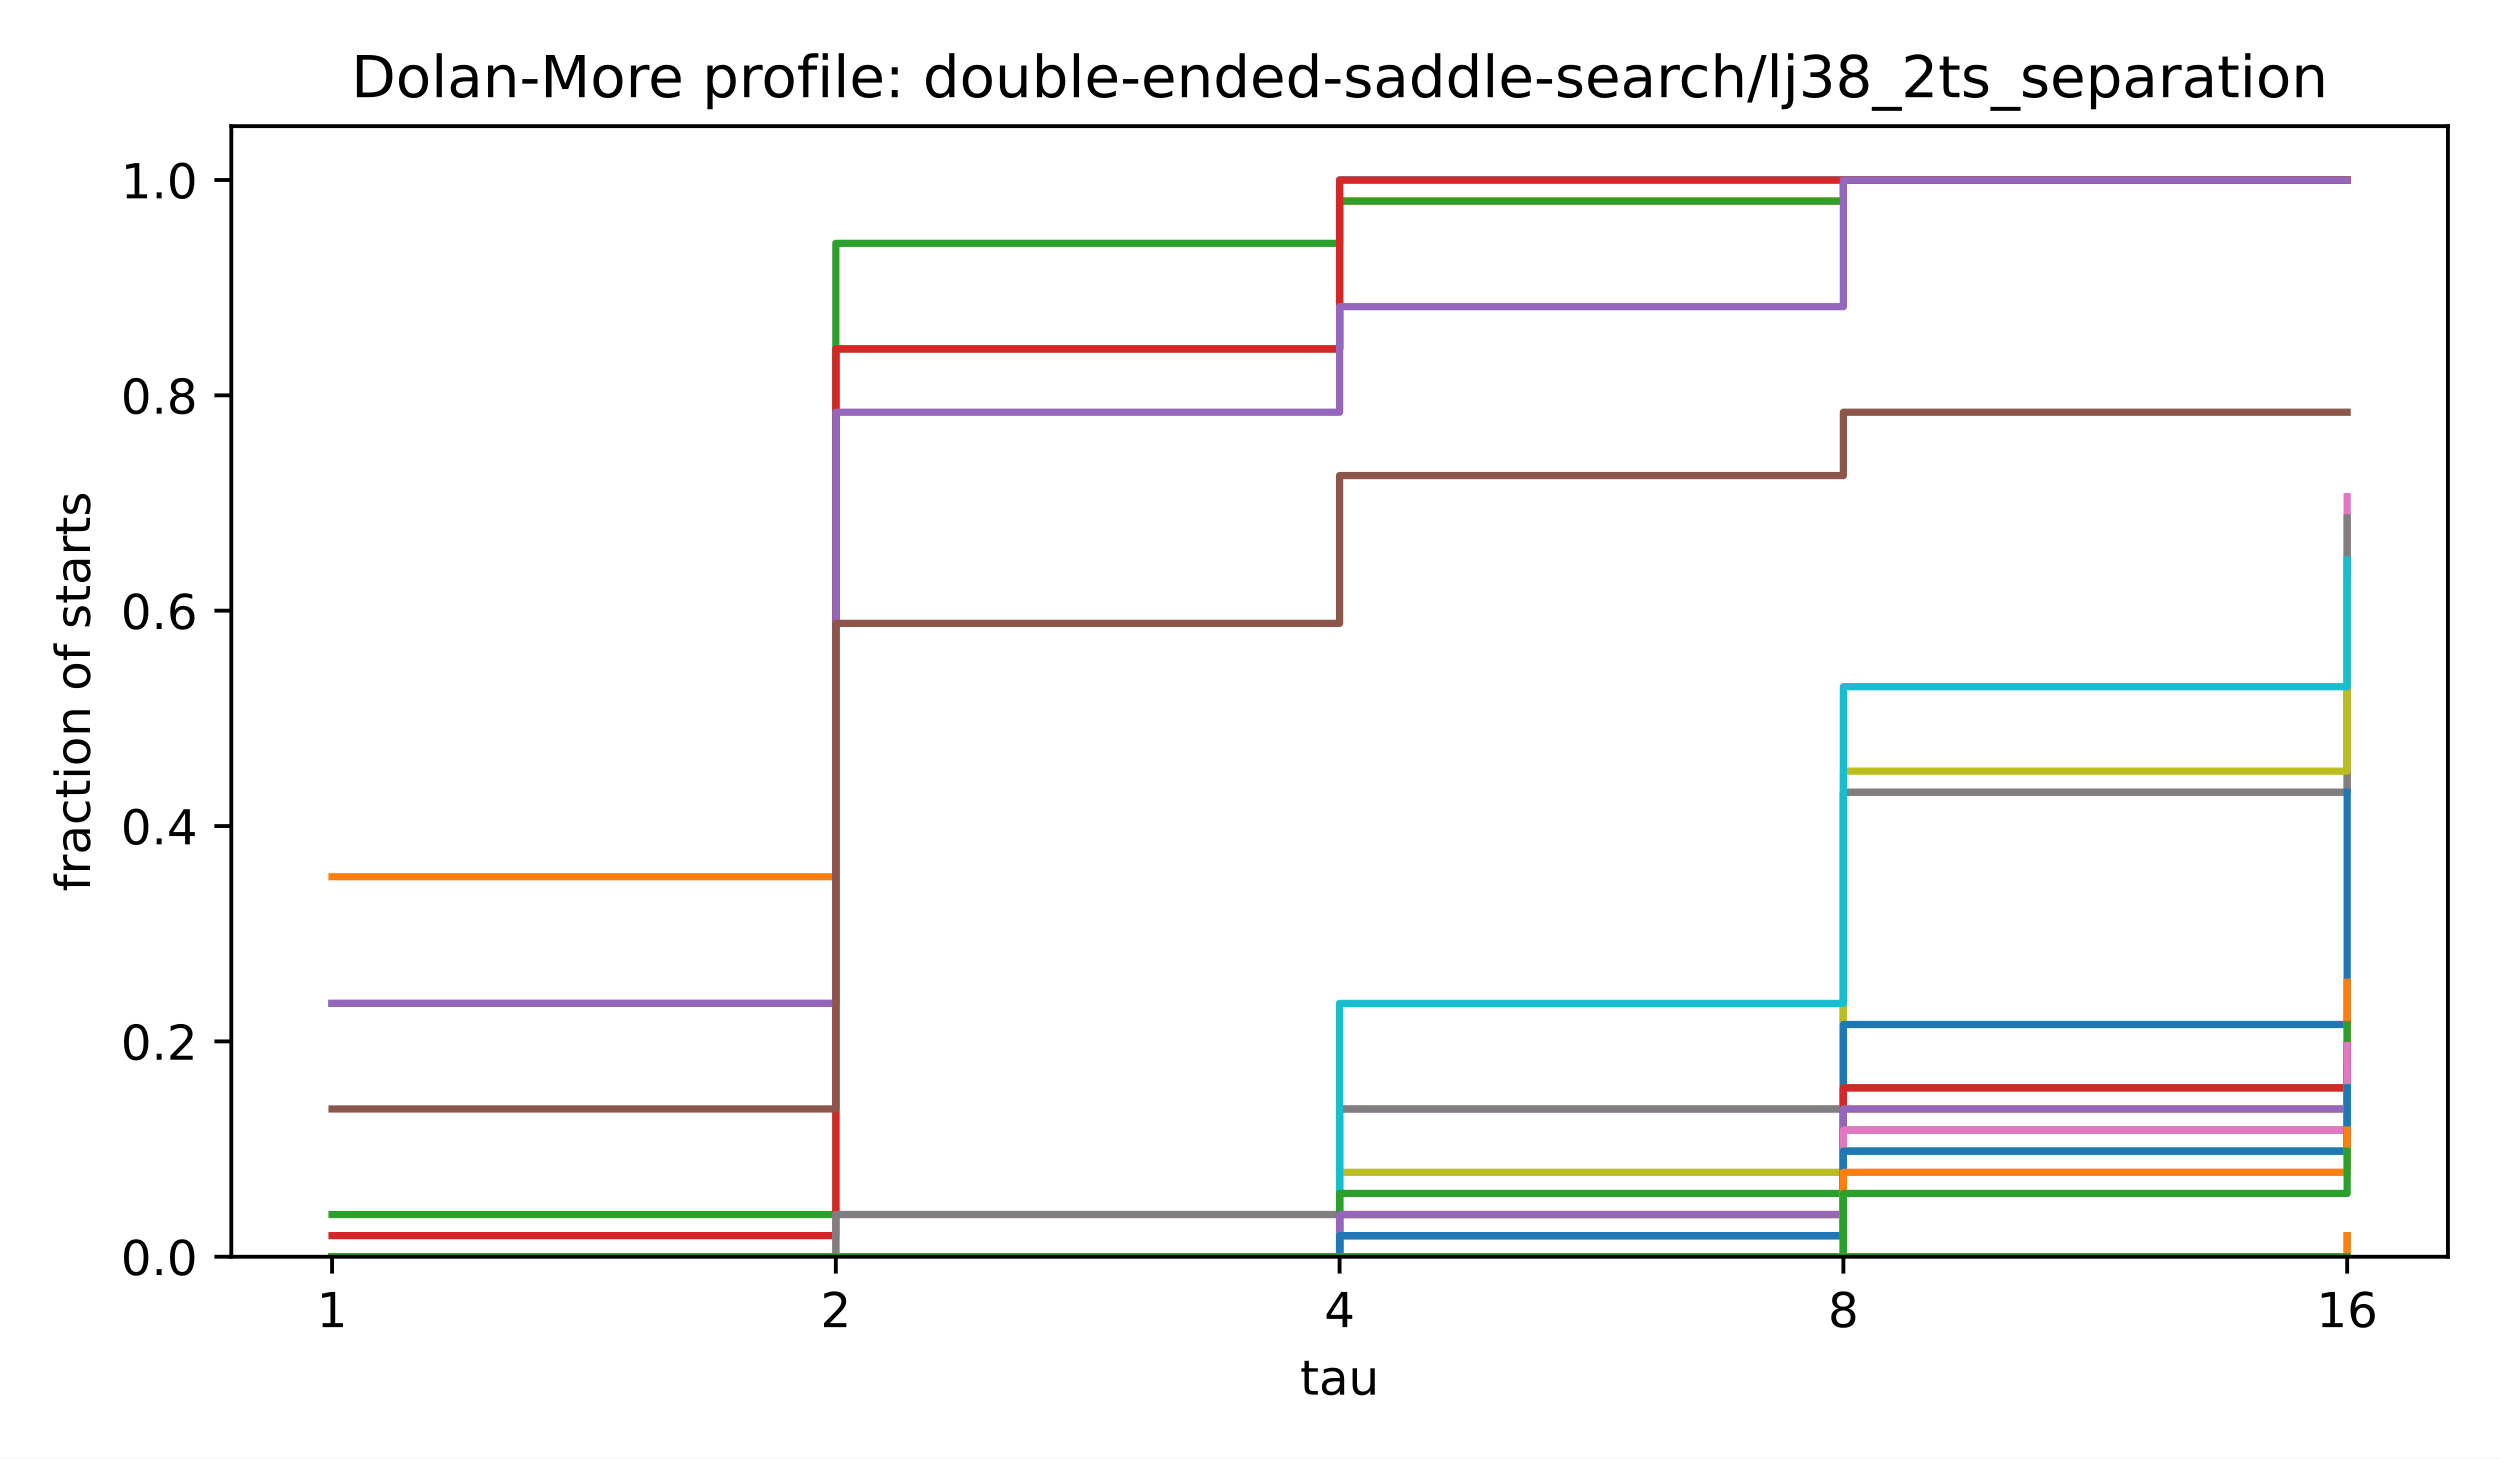
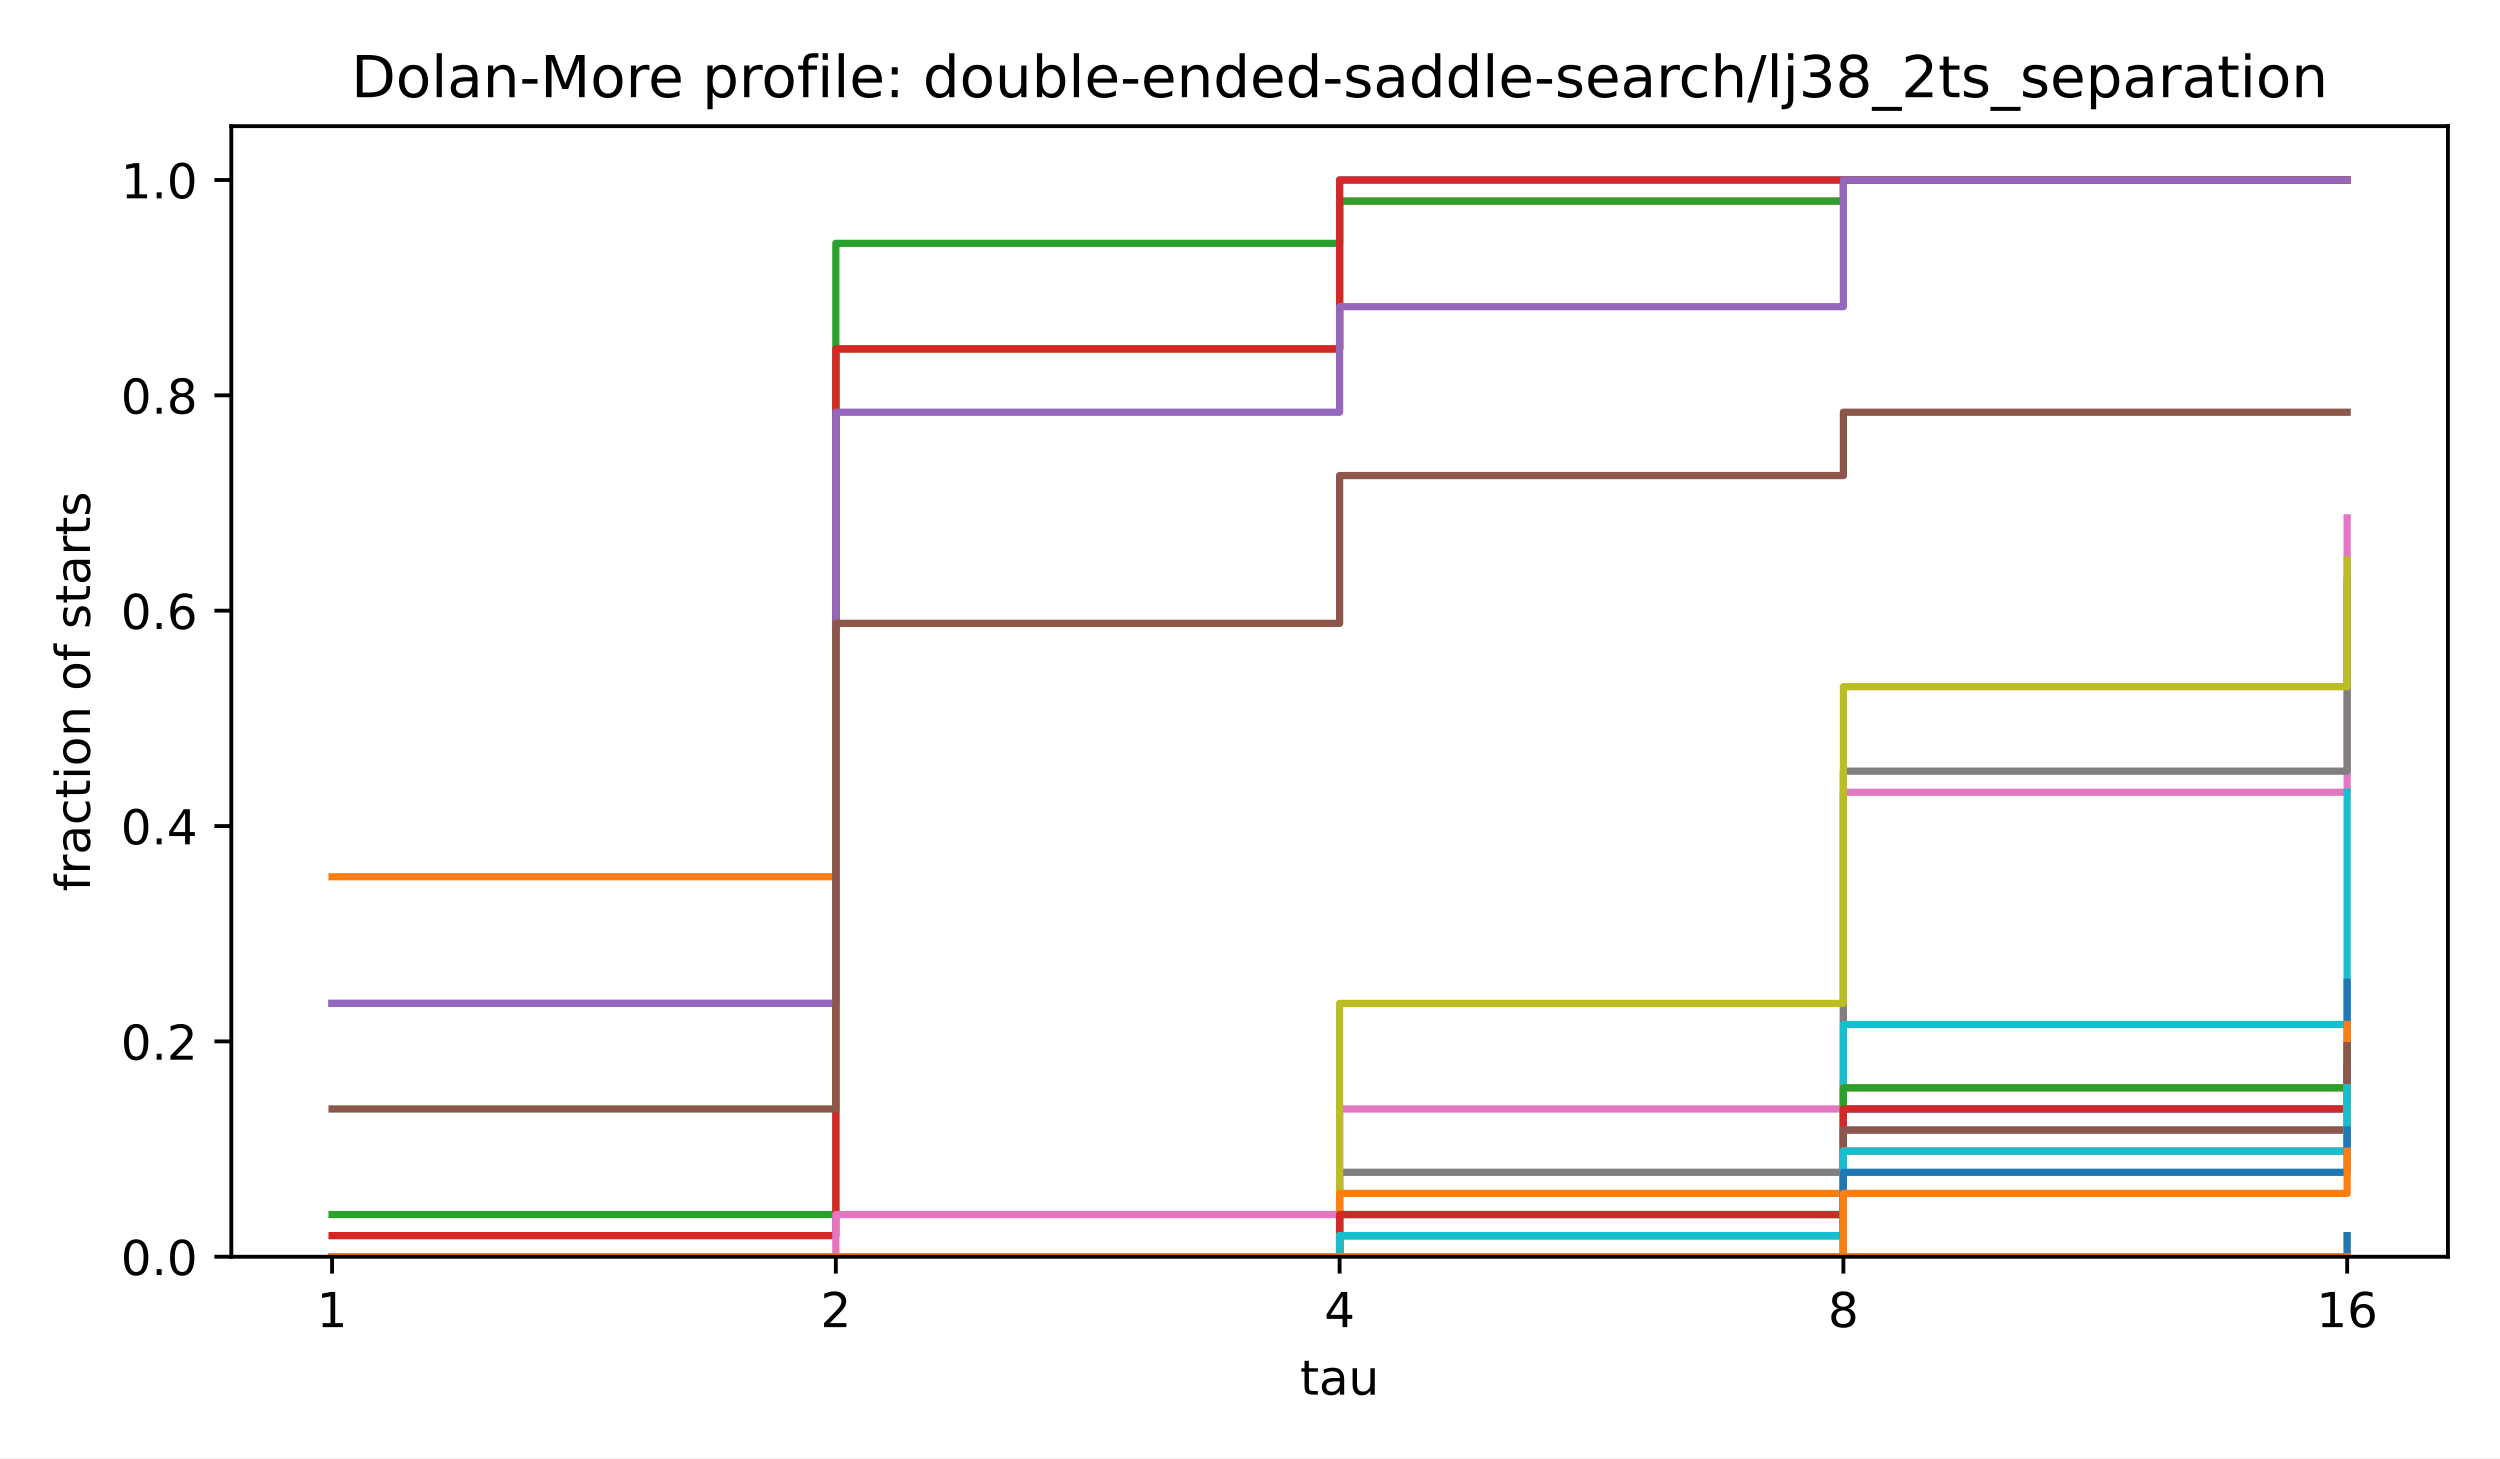
<svg xmlns="http://www.w3.org/2000/svg" xmlns:xlink="http://www.w3.org/1999/xlink" width="518.4pt" height="302.4pt" viewBox="0 0 518.4 302.4" version="1.1">
  <defs>
    <style type="text/css">*{stroke-linejoin: round; stroke-linecap: butt}</style>
  </defs>
  <g id="figure_1">
    <g id="patch_1">
      <path d="M 0 302.4  L 518.4 302.4  L 518.4 0  L 0 0  z " style="fill: #ffffff" />
    </g>
    <g id="axes_1">
      <g id="patch_2">
        <path d="M 47.962 260.6  L 507.6 260.6  L 507.6 26.16  L 47.962 26.16  z " style="fill: #ffffff" />
      </g>
      <g id="matplotlib.axis_1">
        <g id="xtick_1">
          <g id="line2d_1">
            <defs>
              <path id="m8ea4d47d77" d="M 0 0  L 0 3.5  " style="stroke: #000000; stroke-width: 0.8" />
            </defs>
            <g>
              <use xlink:href="#m8ea4d47d77" x="68.855" y="260.6" style="stroke: #000000; stroke-width: 0.8" />
            </g>
          </g>
          <g id="text_1">
            <text style="font-size: 10px; font-family: 'DejaVu Sans', 'Bitstream Vera Sans', 'Computer Modern Sans Serif', 'Lucida Grande', 'Verdana', 'Geneva', 'Lucid', 'Arial', 'Helvetica', 'Avant Garde', sans-serif; text-anchor: middle" x="68.855" y="275.198" transform="rotate(-0 68.85496 275.1977)">1</text>
          </g>
        </g>
        <g id="xtick_2">
          <g id="line2d_2">
            <g>
              <use xlink:href="#m8ea4d47d77" x="173.318" y="260.6" style="stroke: #000000; stroke-width: 0.8" />
            </g>
          </g>
          <g id="text_2">
            <text style="font-size: 10px; font-family: 'DejaVu Sans', 'Bitstream Vera Sans', 'Computer Modern Sans Serif', 'Lucida Grande', 'Verdana', 'Geneva', 'Lucid', 'Arial', 'Helvetica', 'Avant Garde', sans-serif; text-anchor: middle" x="173.318" y="275.198" transform="rotate(-0 173.3181 275.1977)">2</text>
          </g>
        </g>
        <g id="xtick_3">
          <g id="line2d_3">
            <g>
              <use xlink:href="#m8ea4d47d77" x="277.781" y="260.6" style="stroke: #000000; stroke-width: 0.8" />
            </g>
          </g>
          <g id="text_3">
            <text style="font-size: 10px; font-family: 'DejaVu Sans', 'Bitstream Vera Sans', 'Computer Modern Sans Serif', 'Lucida Grande', 'Verdana', 'Geneva', 'Lucid', 'Arial', 'Helvetica', 'Avant Garde', sans-serif; text-anchor: middle" x="277.781" y="275.198" transform="rotate(-0 277.7812 275.1977)">4</text>
          </g>
        </g>
        <g id="xtick_4">
          <g id="line2d_4">
            <g>
              <use xlink:href="#m8ea4d47d77" x="382.244" y="260.6" style="stroke: #000000; stroke-width: 0.8" />
            </g>
          </g>
          <g id="text_4">
            <text style="font-size: 10px; font-family: 'DejaVu Sans', 'Bitstream Vera Sans', 'Computer Modern Sans Serif', 'Lucida Grande', 'Verdana', 'Geneva', 'Lucid', 'Arial', 'Helvetica', 'Avant Garde', sans-serif; text-anchor: middle" x="382.244" y="275.198" transform="rotate(-0 382.2443 275.1977)">8</text>
          </g>
        </g>
        <g id="xtick_5">
          <g id="line2d_5">
            <g>
              <use xlink:href="#m8ea4d47d77" x="486.707" y="260.6" style="stroke: #000000; stroke-width: 0.8" />
            </g>
          </g>
          <g id="text_5">
            <text style="font-size: 10px; font-family: 'DejaVu Sans', 'Bitstream Vera Sans', 'Computer Modern Sans Serif', 'Lucida Grande', 'Verdana', 'Geneva', 'Lucid', 'Arial', 'Helvetica', 'Avant Garde', sans-serif; text-anchor: middle" x="486.707" y="275.198" transform="rotate(-0 486.7074 275.1977)">16</text>
          </g>
        </g>
        <g id="text_6">
          <text style="font-size: 10px; font-family: 'DejaVu Sans', 'Bitstream Vera Sans', 'Computer Modern Sans Serif', 'Lucida Grande', 'Verdana', 'Geneva', 'Lucid', 'Arial', 'Helvetica', 'Avant Garde', sans-serif; text-anchor: middle" x="277.781" y="289.198" transform="rotate(-0 277.7812 289.1977)">tau</text>
        </g>
      </g>
      <g id="matplotlib.axis_2">
        <g id="ytick_1">
          <g id="line2d_6">
            <defs>
              <path id="md659df78fa" d="M 0 0  L -3.5 0  " style="stroke: #000000; stroke-width: 0.8" />
            </defs>
            <g>
              <use xlink:href="#md659df78fa" x="47.962" y="260.6" style="stroke: #000000; stroke-width: 0.8" />
            </g>
          </g>
          <g id="text_7">
            <text style="font-size: 10px; font-family: 'DejaVu Sans', 'Bitstream Vera Sans', 'Computer Modern Sans Serif', 'Lucida Grande', 'Verdana', 'Geneva', 'Lucid', 'Arial', 'Helvetica', 'Avant Garde', sans-serif; text-anchor: end" x="40.962" y="264.399" transform="rotate(-0 40.96234 264.3988)">0.0</text>
          </g>
        </g>
        <g id="ytick_2">
          <g id="line2d_7">
            <g>
              <use xlink:href="#md659df78fa" x="47.962" y="215.945" style="stroke: #000000; stroke-width: 0.8" />
            </g>
          </g>
          <g id="text_8">
            <text style="font-size: 10px; font-family: 'DejaVu Sans', 'Bitstream Vera Sans', 'Computer Modern Sans Serif', 'Lucida Grande', 'Verdana', 'Geneva', 'Lucid', 'Arial', 'Helvetica', 'Avant Garde', sans-serif; text-anchor: end" x="40.962" y="219.744" transform="rotate(-0 40.96234 219.7436)">0.2</text>
          </g>
        </g>
        <g id="ytick_3">
          <g id="line2d_8">
            <g>
              <use xlink:href="#md659df78fa" x="47.962" y="171.29" style="stroke: #000000; stroke-width: 0.8" />
            </g>
          </g>
          <g id="text_9">
            <text style="font-size: 10px; font-family: 'DejaVu Sans', 'Bitstream Vera Sans', 'Computer Modern Sans Serif', 'Lucida Grande', 'Verdana', 'Geneva', 'Lucid', 'Arial', 'Helvetica', 'Avant Garde', sans-serif; text-anchor: end" x="40.962" y="175.088" transform="rotate(-0 40.96234 175.0884)">0.4</text>
          </g>
        </g>
        <g id="ytick_4">
          <g id="line2d_9">
            <g>
              <use xlink:href="#md659df78fa" x="47.962" y="126.634" style="stroke: #000000; stroke-width: 0.8" />
            </g>
          </g>
          <g id="text_10">
            <text style="font-size: 10px; font-family: 'DejaVu Sans', 'Bitstream Vera Sans', 'Computer Modern Sans Serif', 'Lucida Grande', 'Verdana', 'Geneva', 'Lucid', 'Arial', 'Helvetica', 'Avant Garde', sans-serif; text-anchor: end" x="40.962" y="130.433" transform="rotate(-0 40.96234 130.4331)">0.6</text>
          </g>
        </g>
        <g id="ytick_5">
          <g id="line2d_10">
            <g>
              <use xlink:href="#md659df78fa" x="47.962" y="81.979" style="stroke: #000000; stroke-width: 0.8" />
            </g>
          </g>
          <g id="text_11">
            <text style="font-size: 10px; font-family: 'DejaVu Sans', 'Bitstream Vera Sans', 'Computer Modern Sans Serif', 'Lucida Grande', 'Verdana', 'Geneva', 'Lucid', 'Arial', 'Helvetica', 'Avant Garde', sans-serif; text-anchor: end" x="40.962" y="85.778" transform="rotate(-0 40.96234 85.77788)">0.8</text>
          </g>
        </g>
        <g id="ytick_6">
          <g id="line2d_11">
            <g>
              <use xlink:href="#md659df78fa" x="47.962" y="37.324" style="stroke: #000000; stroke-width: 0.8" />
            </g>
          </g>
          <g id="text_12">
            <text style="font-size: 10px; font-family: 'DejaVu Sans', 'Bitstream Vera Sans', 'Computer Modern Sans Serif', 'Lucida Grande', 'Verdana', 'Geneva', 'Lucid', 'Arial', 'Helvetica', 'Avant Garde', sans-serif; text-anchor: end" x="40.962" y="41.123" transform="rotate(-0 40.96234 41.12264)">1.0</text>
          </g>
        </g>
        <g id="text_13">
          <text style="font-size: 10px; font-family: 'DejaVu Sans', 'Bitstream Vera Sans', 'Computer Modern Sans Serif', 'Lucida Grande', 'Verdana', 'Geneva', 'Lucid', 'Arial', 'Helvetica', 'Avant Garde', sans-serif; text-anchor: middle" x="18.657" y="143.38" transform="rotate(-90 18.65687 143.38)">fraction of starts</text>
        </g>
      </g>
      <g id="line2d_12">
        <path d="M 68.855 208.064  L 173.318 208.064  L 173.318 72.348  L 277.781 72.348  L 277.781 37.324  L 382.244 37.324  L 382.244 37.324  L 486.707 37.324  L 486.707 37.324  " clip-path="url(#p4e380cea4b)" style="fill: none; stroke: #1f77b4; stroke-width: 1.5; stroke-linecap: square" />
      </g>
      <g id="line2d_13">
        <path d="M 68.855 181.797  L 173.318 181.797  L 173.318 72.348  L 277.781 72.348  L 277.781 41.702  L 382.244 41.702  L 382.244 37.324  L 486.707 37.324  L 486.707 37.324  " clip-path="url(#p4e380cea4b)" style="fill: none; stroke: #ff7f0e; stroke-width: 1.5; stroke-linecap: square" />
      </g>
      <g id="line2d_14">
        <path d="M 68.855 251.844  L 173.318 251.844  L 173.318 50.458  L 277.781 50.458  L 277.781 41.702  L 382.244 41.702  L 382.244 37.324  L 486.707 37.324  L 486.707 37.324  " clip-path="url(#p4e380cea4b)" style="fill: none; stroke: #2ca02c; stroke-width: 1.5; stroke-linecap: square" />
      </g>
      <g id="line2d_15">
        <path d="M 68.855 256.222  L 173.318 256.222  L 173.318 72.348  L 277.781 72.348  L 277.781 37.324  L 382.244 37.324  L 382.244 37.324  L 486.707 37.324  L 486.707 37.324  " clip-path="url(#p4e380cea4b)" style="fill: none; stroke: #d62728; stroke-width: 1.5; stroke-linecap: square" />
      </g>
      <g id="line2d_16">
        <path d="M 68.855 208.064  L 173.318 208.064  L 173.318 85.481  L 277.781 85.481  L 277.781 63.592  L 382.244 63.592  L 382.244 37.324  L 486.707 37.324  L 486.707 37.324  " clip-path="url(#p4e380cea4b)" style="fill: none; stroke: #9467bd; stroke-width: 1.5; stroke-linecap: square" />
      </g>
      <g id="line2d_17">
        <path d="M 68.855 229.954  L 173.318 229.954  L 173.318 129.261  L 277.781 129.261  L 277.781 98.615  L 382.244 98.615  L 382.244 85.481  L 486.707 85.481  L 486.707 85.481  " clip-path="url(#p4e380cea4b)" style="fill: none; stroke: #8c564b; stroke-width: 1.5; stroke-linecap: square" />
      </g>
      <g id="line2d_18">
-         <path d="M 68.855 260.6  L 173.318 260.6  L 173.318 251.844  L 277.781 251.844  L 277.781 229.954  L 382.244 229.954  L 382.244 164.285  L 486.707 164.285  L 486.707 102.993  " clip-path="url(#p4e380cea4b)" style="fill: none; stroke: #e377c2; stroke-width: 1.5; stroke-linecap: square" />
+         <path d="M 68.855 260.6  L 173.318 260.6  L 173.318 251.844  L 277.781 251.844  L 277.781 229.954  L 382.244 229.954  L 382.244 164.285  L 486.707 164.285  L 486.707 107.371  " clip-path="url(#p4e380cea4b)" style="fill: none; stroke: #e377c2; stroke-width: 1.5; stroke-linecap: square" />
      </g>
      <g id="line2d_19">
-         <path d="M 68.855 260.6  L 173.318 260.6  L 173.318 251.844  L 277.781 251.844  L 277.781 229.954  L 382.244 229.954  L 382.244 164.285  L 486.707 164.285  L 486.707 107.371  " clip-path="url(#p4e380cea4b)" style="fill: none; stroke: #7f7f7f; stroke-width: 1.5; stroke-linecap: square" />
+         <path d="M 68.855 260.6  L 173.318 260.6  L 173.318 260.6  L 277.781 260.6  L 277.781 243.088  L 382.244 243.088  L 382.244 159.907  L 486.707 159.907  L 486.707 120.505  " clip-path="url(#p4e380cea4b)" style="fill: none; stroke: #7f7f7f; stroke-width: 1.5; stroke-linecap: square" />
      </g>
      <g id="line2d_20">
-         <path d="M 68.855 260.6  L 173.318 260.6  L 173.318 260.6  L 277.781 260.6  L 277.781 243.088  L 382.244 243.088  L 382.244 159.907  L 486.707 159.907  L 486.707 120.505  " clip-path="url(#p4e380cea4b)" style="fill: none; stroke: #bcbd22; stroke-width: 1.5; stroke-linecap: square" />
+         <path d="M 68.855 260.6  L 173.318 260.6  L 173.318 260.6  L 277.781 260.6  L 277.781 208.064  L 382.244 208.064  L 382.244 142.395  L 486.707 142.395  L 486.707 116.127  " clip-path="url(#p4e380cea4b)" style="fill: none; stroke: #bcbd22; stroke-width: 1.5; stroke-linecap: square" />
      </g>
      <g id="line2d_21">
-         <path d="M 68.855 260.6  L 173.318 260.6  L 173.318 260.6  L 277.781 260.6  L 277.781 208.064  L 382.244 208.064  L 382.244 142.395  L 486.707 142.395  L 486.707 116.127  " clip-path="url(#p4e380cea4b)" style="fill: none; stroke: #17becf; stroke-width: 1.5; stroke-linecap: square" />
+         <path d="M 68.855 260.6  L 173.318 260.6  L 173.318 260.6  L 277.781 260.6  L 277.781 260.6  L 382.244 260.6  L 382.244 212.442  L 486.707 212.442  L 486.707 164.285  " clip-path="url(#p4e380cea4b)" style="fill: none; stroke: #17becf; stroke-width: 1.5; stroke-linecap: square" />
      </g>
      <g id="line2d_22">
-         <path d="M 68.855 260.6  L 173.318 260.6  L 173.318 260.6  L 277.781 260.6  L 277.781 260.6  L 382.244 260.6  L 382.244 212.442  L 486.707 212.442  L 486.707 164.285  " clip-path="url(#p4e380cea4b)" style="fill: none; stroke: #1f77b4; stroke-width: 1.5; stroke-linecap: square" />
+         <path d="M 68.855 260.6  L 173.318 260.6  L 173.318 260.6  L 277.781 260.6  L 277.781 251.844  L 382.244 251.844  L 382.244 229.954  L 486.707 229.954  L 486.707 203.686  " clip-path="url(#p4e380cea4b)" style="fill: none; stroke: #1f77b4; stroke-width: 1.5; stroke-linecap: square" />
      </g>
      <g id="line2d_23">
-         <path d="M 68.855 260.6  L 173.318 260.6  L 173.318 260.6  L 277.781 260.6  L 277.781 251.844  L 382.244 251.844  L 382.244 229.954  L 486.707 229.954  L 486.707 203.686  " clip-path="url(#p4e380cea4b)" style="fill: none; stroke: #ff7f0e; stroke-width: 1.5; stroke-linecap: square" />
+         <path d="M 68.855 260.6  L 173.318 260.6  L 173.318 260.6  L 277.781 260.6  L 277.781 247.466  L 382.244 247.466  L 382.244 225.576  L 486.707 225.576  L 486.707 212.442  " clip-path="url(#p4e380cea4b)" style="fill: none; stroke: #ff7f0e; stroke-width: 1.5; stroke-linecap: square" />
      </g>
      <g id="line2d_24">
-         <path d="M 68.855 260.6  L 173.318 260.6  L 173.318 260.6  L 277.781 260.6  L 277.781 247.466  L 382.244 247.466  L 382.244 225.576  L 486.707 225.576  L 486.707 212.442  " clip-path="url(#p4e380cea4b)" style="fill: none; stroke: #2ca02c; stroke-width: 1.5; stroke-linecap: square" />
+         <path d="M 68.855 260.6  L 173.318 260.6  L 173.318 260.6  L 277.781 260.6  L 277.781 251.844  L 382.244 251.844  L 382.244 225.576  L 486.707 225.576  L 486.707 216.82  " clip-path="url(#p4e380cea4b)" style="fill: none; stroke: #2ca02c; stroke-width: 1.5; stroke-linecap: square" />
      </g>
      <g id="line2d_25">
-         <path d="M 68.855 260.6  L 173.318 260.6  L 173.318 260.6  L 277.781 260.6  L 277.781 251.844  L 382.244 251.844  L 382.244 225.576  L 486.707 225.576  L 486.707 216.82  " clip-path="url(#p4e380cea4b)" style="fill: none; stroke: #d62728; stroke-width: 1.5; stroke-linecap: square" />
+         <path d="M 68.855 260.6  L 173.318 260.6  L 173.318 260.6  L 277.781 260.6  L 277.781 251.844  L 382.244 251.844  L 382.244 229.954  L 486.707 229.954  L 486.707 221.198  " clip-path="url(#p4e380cea4b)" style="fill: none; stroke: #d62728; stroke-width: 1.5; stroke-linecap: square" />
      </g>
      <g id="line2d_26">
-         <path d="M 68.855 260.6  L 173.318 260.6  L 173.318 260.6  L 277.781 260.6  L 277.781 251.844  L 382.244 251.844  L 382.244 229.954  L 486.707 229.954  L 486.707 221.198  " clip-path="url(#p4e380cea4b)" style="fill: none; stroke: #9467bd; stroke-width: 1.5; stroke-linecap: square" />
+         <path d="M 68.855 260.6  L 173.318 260.6  L 173.318 260.6  L 277.781 260.6  L 277.781 256.222  L 382.244 256.222  L 382.244 234.332  L 486.707 234.332  L 486.707 221.198  " clip-path="url(#p4e380cea4b)" style="fill: none; stroke: #9467bd; stroke-width: 1.5; stroke-linecap: square" />
      </g>
      <g id="line2d_27">
-         <path d="M 68.855 260.6  L 173.318 260.6  L 173.318 260.6  L 277.781 260.6  L 277.781 256.222  L 382.244 256.222  L 382.244 234.332  L 486.707 234.332  L 486.707 221.198  " clip-path="url(#p4e380cea4b)" style="fill: none; stroke: #8c564b; stroke-width: 1.5; stroke-linecap: square" />
+         <path d="M 68.855 260.6  L 173.318 260.6  L 173.318 260.6  L 277.781 260.6  L 277.781 256.222  L 382.244 256.222  L 382.244 234.332  L 486.707 234.332  L 486.707 216.82  " clip-path="url(#p4e380cea4b)" style="fill: none; stroke: #8c564b; stroke-width: 1.5; stroke-linecap: square" />
      </g>
      <g id="line2d_28">
-         <path d="M 68.855 260.6  L 173.318 260.6  L 173.318 260.6  L 277.781 260.6  L 277.781 256.222  L 382.244 256.222  L 382.244 234.332  L 486.707 234.332  L 486.707 216.82  " clip-path="url(#p4e380cea4b)" style="fill: none; stroke: #e377c2; stroke-width: 1.5; stroke-linecap: square" />
+         <path d="M 68.855 260.6  L 173.318 260.6  L 173.318 260.6  L 277.781 260.6  L 277.781 260.6  L 382.244 260.6  L 382.244 238.71  L 486.707 238.71  L 486.707 229.954  " clip-path="url(#p4e380cea4b)" style="fill: none; stroke: #e377c2; stroke-width: 1.5; stroke-linecap: square" />
      </g>
      <g id="line2d_29">
        <path d="M 68.855 260.6  L 173.318 260.6  L 173.318 260.6  L 277.781 260.6  L 277.781 260.6  L 382.244 260.6  L 382.244 238.71  L 486.707 238.71  L 486.707 229.954  " clip-path="url(#p4e380cea4b)" style="fill: none; stroke: #7f7f7f; stroke-width: 1.5; stroke-linecap: square" />
      </g>
      <g id="line2d_30">
-         <path d="M 68.855 260.6  L 173.318 260.6  L 173.318 260.6  L 277.781 260.6  L 277.781 260.6  L 382.244 260.6  L 382.244 238.71  L 486.707 238.71  L 486.707 229.954  " clip-path="url(#p4e380cea4b)" style="fill: none; stroke: #bcbd22; stroke-width: 1.5; stroke-linecap: square" />
+         <path d="M 68.855 260.6  L 173.318 260.6  L 173.318 260.6  L 277.781 260.6  L 277.781 256.222  L 382.244 256.222  L 382.244 238.71  L 486.707 238.71  L 486.707 225.576  " clip-path="url(#p4e380cea4b)" style="fill: none; stroke: #bcbd22; stroke-width: 1.5; stroke-linecap: square" />
      </g>
      <g id="line2d_31">
        <path d="M 68.855 260.6  L 173.318 260.6  L 173.318 260.6  L 277.781 260.6  L 277.781 256.222  L 382.244 256.222  L 382.244 238.71  L 486.707 238.71  L 486.707 225.576  " clip-path="url(#p4e380cea4b)" style="fill: none; stroke: #17becf; stroke-width: 1.5; stroke-linecap: square" />
      </g>
      <g id="line2d_32">
-         <path d="M 68.855 260.6  L 173.318 260.6  L 173.318 260.6  L 277.781 260.6  L 277.781 256.222  L 382.244 256.222  L 382.244 238.71  L 486.707 238.71  L 486.707 225.576  " clip-path="url(#p4e380cea4b)" style="fill: none; stroke: #1f77b4; stroke-width: 1.5; stroke-linecap: square" />
+         <path d="M 68.855 260.6  L 173.318 260.6  L 173.318 260.6  L 277.781 260.6  L 277.781 260.6  L 382.244 260.6  L 382.244 243.088  L 486.707 243.088  L 486.707 234.332  " clip-path="url(#p4e380cea4b)" style="fill: none; stroke: #1f77b4; stroke-width: 1.5; stroke-linecap: square" />
      </g>
      <g id="line2d_33">
-         <path d="M 68.855 260.6  L 173.318 260.6  L 173.318 260.6  L 277.781 260.6  L 277.781 260.6  L 382.244 260.6  L 382.244 243.088  L 486.707 243.088  L 486.707 234.332  " clip-path="url(#p4e380cea4b)" style="fill: none; stroke: #ff7f0e; stroke-width: 1.5; stroke-linecap: square" />
+         <path d="M 68.855 260.6  L 173.318 260.6  L 173.318 260.6  L 277.781 260.6  L 277.781 260.6  L 382.244 260.6  L 382.244 247.466  L 486.707 247.466  L 486.707 238.71  " clip-path="url(#p4e380cea4b)" style="fill: none; stroke: #ff7f0e; stroke-width: 1.5; stroke-linecap: square" />
      </g>
      <g id="line2d_34">
-         <path d="M 68.855 260.6  L 173.318 260.6  L 173.318 260.6  L 277.781 260.6  L 277.781 260.6  L 382.244 260.6  L 382.244 247.466  L 486.707 247.466  L 486.707 238.71  " clip-path="url(#p4e380cea4b)" style="fill: none; stroke: #2ca02c; stroke-width: 1.5; stroke-linecap: square" />
+         <path d="M 68.855 260.6  L 173.318 260.6  L 173.318 260.6  L 277.781 260.6  L 277.781 260.6  L 382.244 260.6  L 382.244 260.6  L 486.707 260.6  L 486.707 260.6  " clip-path="url(#p4e380cea4b)" style="fill: none; stroke: #2ca02c; stroke-width: 1.5; stroke-linecap: square" />
      </g>
      <g id="line2d_35">
        <path d="M 68.855 260.6  L 173.318 260.6  L 173.318 260.6  L 277.781 260.6  L 277.781 260.6  L 382.244 260.6  L 382.244 260.6  L 486.707 260.6  L 486.707 260.6  " clip-path="url(#p4e380cea4b)" style="fill: none; stroke: #d62728; stroke-width: 1.5; stroke-linecap: square" />
      </g>
      <g id="line2d_36">
        <path d="M 68.855 260.6  L 173.318 260.6  L 173.318 260.6  L 277.781 260.6  L 277.781 260.6  L 382.244 260.6  L 382.244 260.6  L 486.707 260.6  L 486.707 260.6  " clip-path="url(#p4e380cea4b)" style="fill: none; stroke: #9467bd; stroke-width: 1.5; stroke-linecap: square" />
      </g>
      <g id="line2d_37">
        <path d="M 68.855 260.6  L 173.318 260.6  L 173.318 260.6  L 277.781 260.6  L 277.781 260.6  L 382.244 260.6  L 382.244 260.6  L 486.707 260.6  L 486.707 260.6  " clip-path="url(#p4e380cea4b)" style="fill: none; stroke: #8c564b; stroke-width: 1.5; stroke-linecap: square" />
      </g>
      <g id="line2d_38">
        <path d="M 68.855 260.6  L 173.318 260.6  L 173.318 260.6  L 277.781 260.6  L 277.781 260.6  L 382.244 260.6  L 382.244 260.6  L 486.707 260.6  L 486.707 260.6  " clip-path="url(#p4e380cea4b)" style="fill: none; stroke: #e377c2; stroke-width: 1.5; stroke-linecap: square" />
      </g>
      <g id="line2d_39">
        <path d="M 68.855 260.6  L 173.318 260.6  L 173.318 260.6  L 277.781 260.6  L 277.781 260.6  L 382.244 260.6  L 382.244 260.6  L 486.707 260.6  L 486.707 260.6  " clip-path="url(#p4e380cea4b)" style="fill: none; stroke: #7f7f7f; stroke-width: 1.5; stroke-linecap: square" />
      </g>
      <g id="line2d_40">
-         <path d="M 68.855 260.6  L 173.318 260.6  L 173.318 260.6  L 277.781 260.6  L 277.781 260.6  L 382.244 260.6  L 382.244 260.6  L 486.707 260.6  L 486.707 260.6  " clip-path="url(#p4e380cea4b)" style="fill: none; stroke: #bcbd22; stroke-width: 1.5; stroke-linecap: square" />
+         <path d="M 68.855 260.6  L 173.318 260.6  L 173.318 260.6  L 277.781 260.6  L 277.781 260.6  L 382.244 260.6  L 382.244 260.6  L 486.707 260.6  L 486.707 256.222  " clip-path="url(#p4e380cea4b)" style="fill: none; stroke: #bcbd22; stroke-width: 1.5; stroke-linecap: square" />
      </g>
      <g id="line2d_41">
-         <path d="M 68.855 260.6  L 173.318 260.6  L 173.318 260.6  L 277.781 260.6  L 277.781 260.6  L 382.244 260.6  L 382.244 260.6  L 486.707 260.6  L 486.707 256.222  " clip-path="url(#p4e380cea4b)" style="fill: none; stroke: #17becf; stroke-width: 1.5; stroke-linecap: square" />
+         <path d="M 68.855 260.6  L 173.318 260.6  L 173.318 260.6  L 277.781 260.6  L 277.781 260.6  L 382.244 260.6  L 382.244 260.6  L 486.707 260.6  L 486.707 260.6  " clip-path="url(#p4e380cea4b)" style="fill: none; stroke: #17becf; stroke-width: 1.5; stroke-linecap: square" />
      </g>
      <g id="line2d_42">
-         <path d="M 68.855 260.6  L 173.318 260.6  L 173.318 260.6  L 277.781 260.6  L 277.781 260.6  L 382.244 260.6  L 382.244 260.6  L 486.707 260.6  L 486.707 260.6  " clip-path="url(#p4e380cea4b)" style="fill: none; stroke: #1f77b4; stroke-width: 1.5; stroke-linecap: square" />
+         <path d="M 68.855 260.6  L 173.318 260.6  L 173.318 260.6  L 277.781 260.6  L 277.781 260.6  L 382.244 260.6  L 382.244 260.6  L 486.707 260.6  L 486.707 256.222  " clip-path="url(#p4e380cea4b)" style="fill: none; stroke: #1f77b4; stroke-width: 1.5; stroke-linecap: square" />
      </g>
      <g id="line2d_43">
-         <path d="M 68.855 260.6  L 173.318 260.6  L 173.318 260.6  L 277.781 260.6  L 277.781 260.6  L 382.244 260.6  L 382.244 260.6  L 486.707 260.6  L 486.707 256.222  " clip-path="url(#p4e380cea4b)" style="fill: none; stroke: #ff7f0e; stroke-width: 1.5; stroke-linecap: square" />
-       </g>
-       <g id="line2d_44">
-         <path d="M 68.855 260.6  L 173.318 260.6  L 173.318 260.6  L 277.781 260.6  L 277.781 260.6  L 382.244 260.6  L 382.244 260.6  L 486.707 260.6  L 486.707 260.6  " clip-path="url(#p4e380cea4b)" style="fill: none; stroke: #2ca02c; stroke-width: 1.5; stroke-linecap: square" />
+         <path d="M 68.855 260.6  L 173.318 260.6  L 173.318 260.6  L 277.781 260.6  L 277.781 260.6  L 382.244 260.6  L 382.244 260.6  L 486.707 260.6  L 486.707 260.6  " clip-path="url(#p4e380cea4b)" style="fill: none; stroke: #ff7f0e; stroke-width: 1.5; stroke-linecap: square" />
      </g>
      <g id="patch_3">
        <path d="M 47.962 260.6  L 47.962 26.16  " style="fill: none; stroke: #000000; stroke-width: 0.8; stroke-linejoin: miter; stroke-linecap: square" />
      </g>
      <g id="patch_4">
        <path d="M 507.6 260.6  L 507.6 26.16  " style="fill: none; stroke: #000000; stroke-width: 0.8; stroke-linejoin: miter; stroke-linecap: square" />
      </g>
      <g id="patch_5">
        <path d="M 47.962 260.6  L 507.6 260.6  " style="fill: none; stroke: #000000; stroke-width: 0.8; stroke-linejoin: miter; stroke-linecap: square" />
      </g>
      <g id="patch_6">
        <path d="M 47.962 26.16  L 507.6 26.16  " style="fill: none; stroke: #000000; stroke-width: 0.8; stroke-linejoin: miter; stroke-linecap: square" />
      </g>
      <g id="text_14">
        <text style="font-size: 12px; font-family: 'DejaVu Sans', 'Bitstream Vera Sans', 'Computer Modern Sans Serif', 'Lucida Grande', 'Verdana', 'Geneva', 'Lucid', 'Arial', 'Helvetica', 'Avant Garde', sans-serif; text-anchor: middle" x="277.781" y="20.16" transform="rotate(-0 277.7812 20.16)">Dolan-More profile: double-ended-saddle-search/lj38_2ts_separation</text>
      </g>
    </g>
  </g>
  <defs>
    <clipPath id="p4e380cea4b">
      <rect x="47.962" y="26.16" width="459.638" height="234.44" />
    </clipPath>
  </defs>
</svg>
